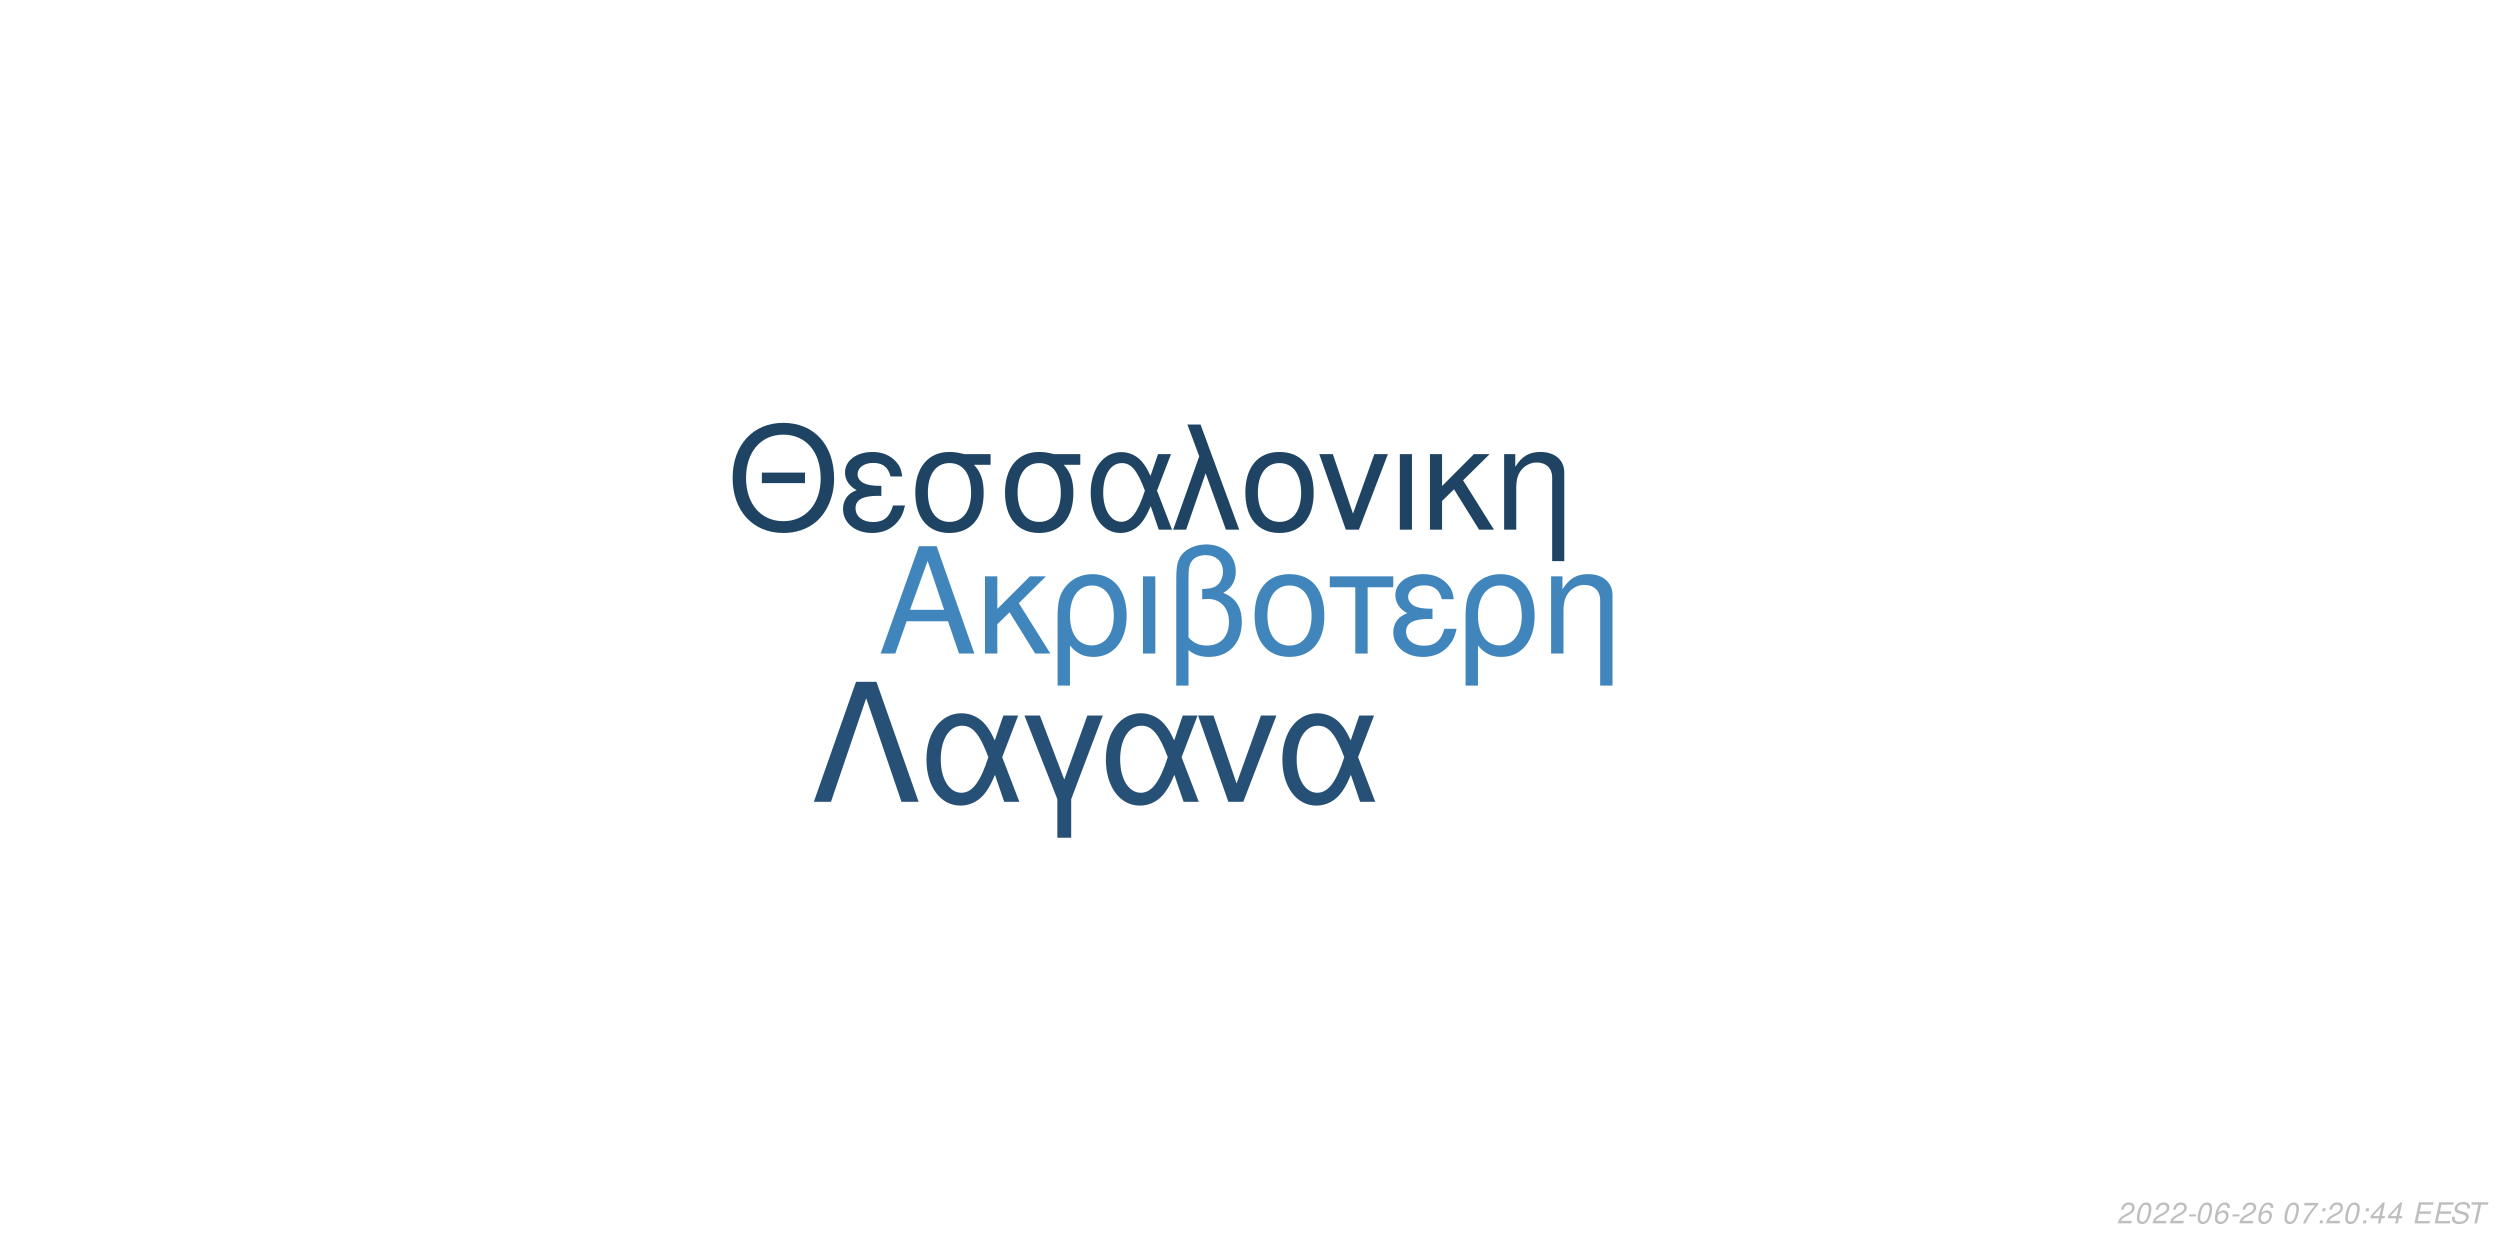
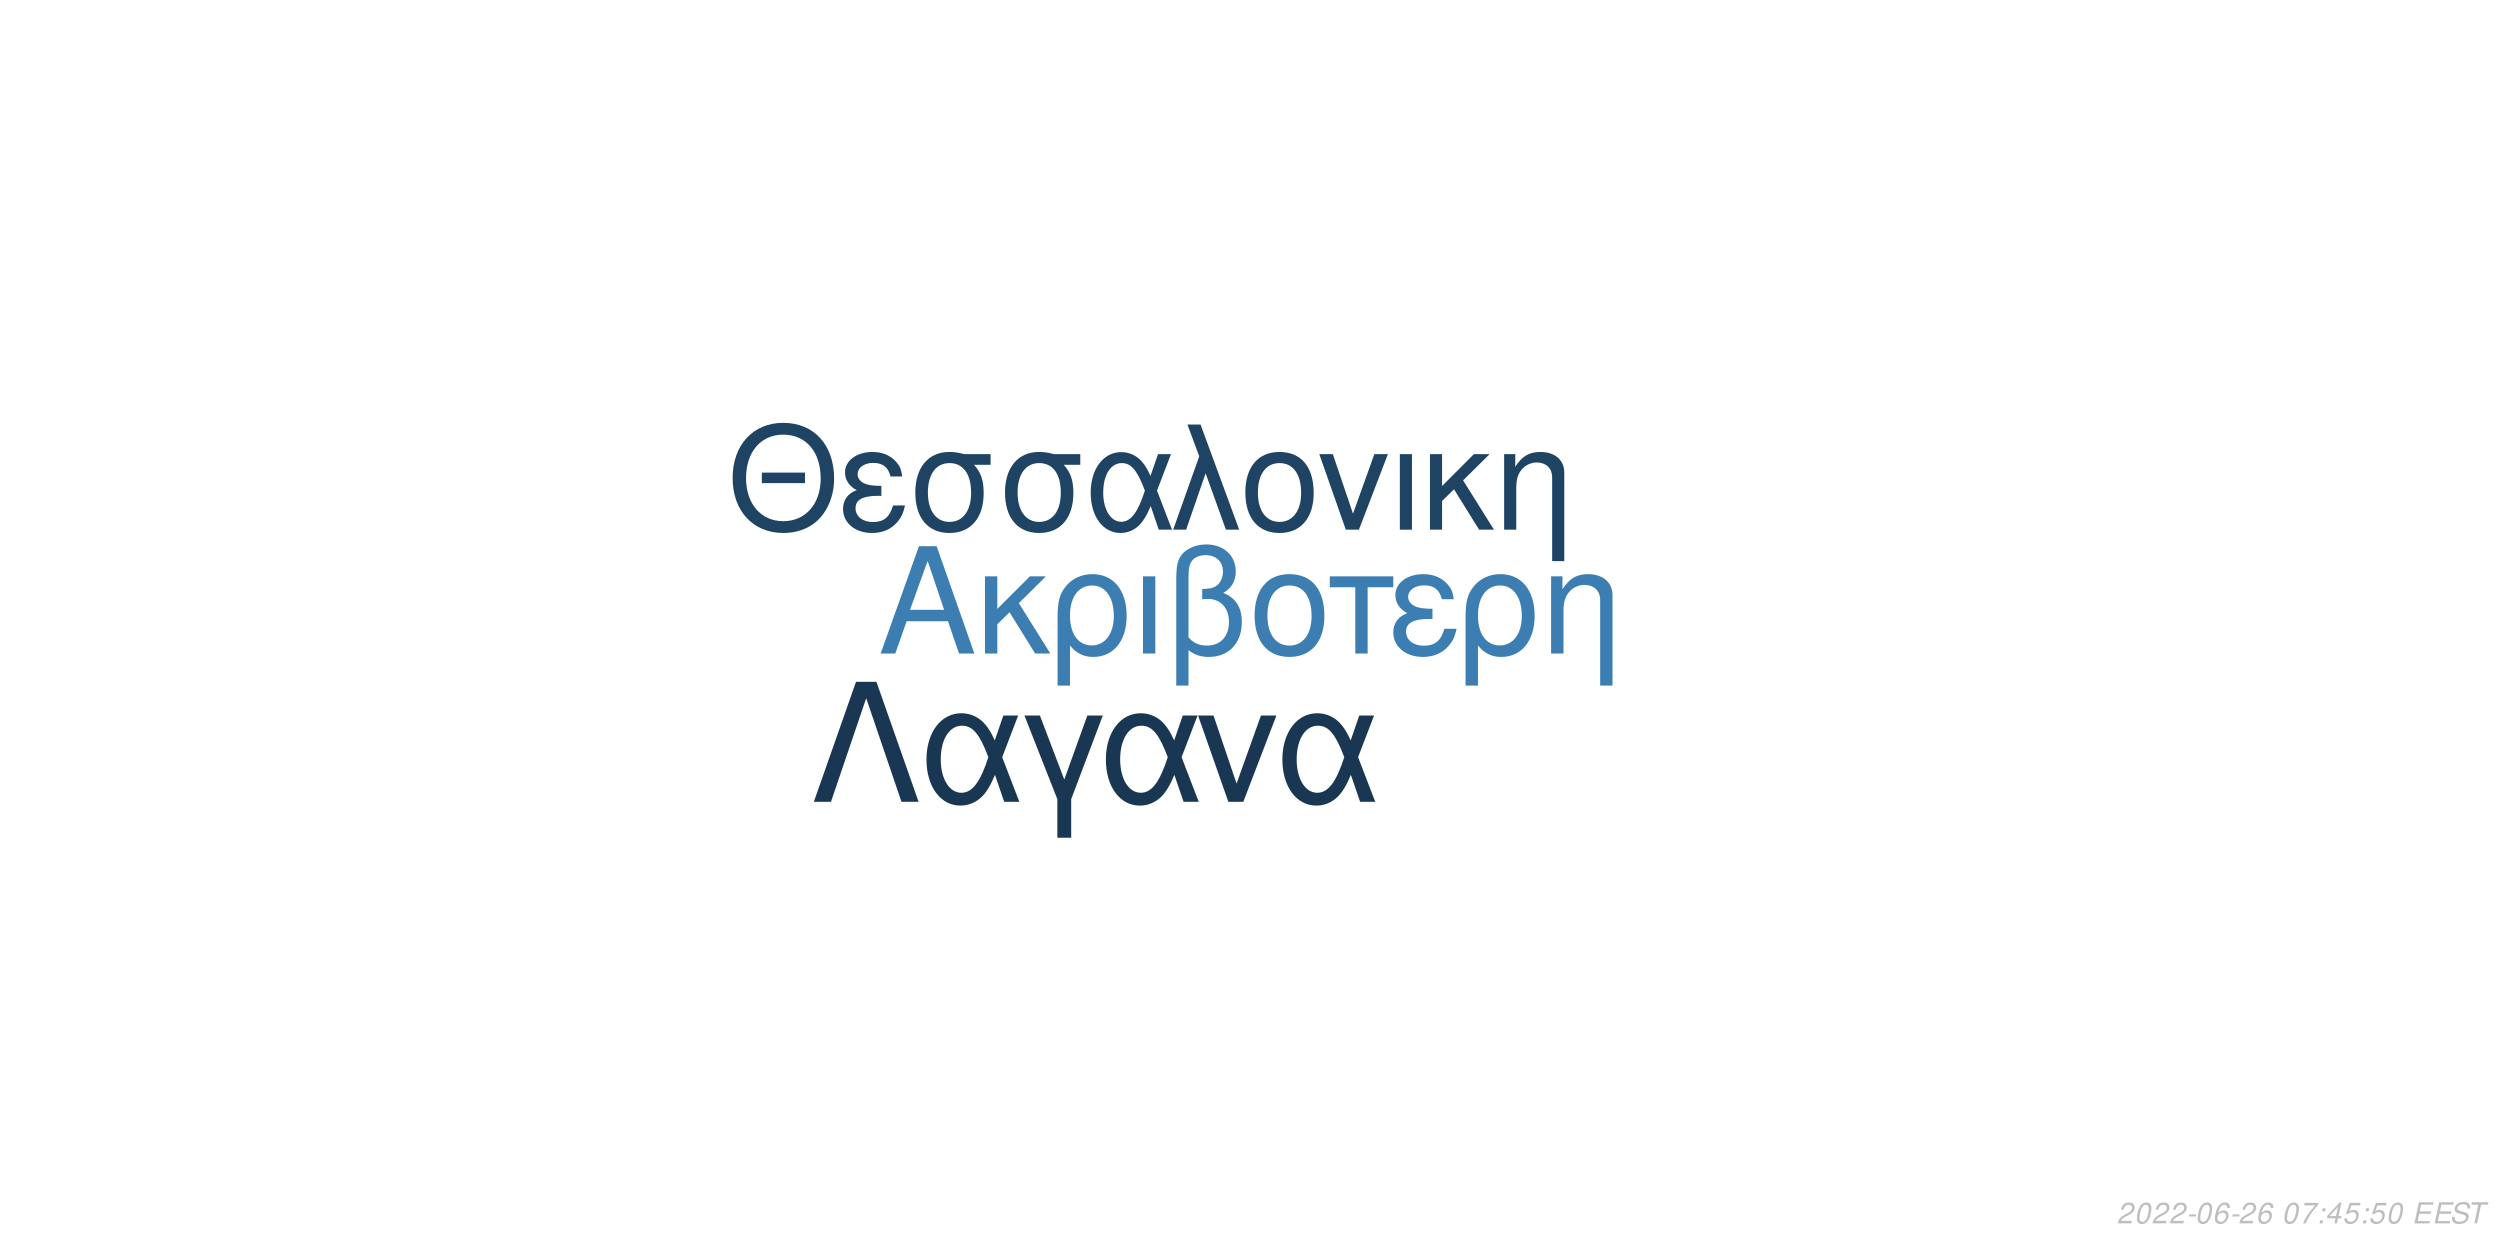
<svg xmlns="http://www.w3.org/2000/svg" xmlns:xlink="http://www.w3.org/1999/xlink" width="864pt" height="432pt" viewBox="0 0 864 432" version="1.1">
  <defs>
    <g>
      <symbol overflow="visible" id="glyph0-0">
        <path style="stroke:none;" d="" />
      </symbol>
      <symbol overflow="visible" id="glyph0-1">
        <path style="stroke:none;" d="M 24.125 -11.141 L 27.938 0 L 33.234 0 L 20.203 -37.094 L 14.094 -37.094 L 0.859 0 L 5.906 0 L 9.828 -11.141 Z M 22.797 -15.109 L 11 -15.109 L 17.094 -32.016 Z M 22.797 -15.109 " />
      </symbol>
      <symbol overflow="visible" id="glyph0-2">
        <path style="stroke:none;" d="M 7.172 -15.422 L 7.172 -26.672 L 2.906 -26.672 L 2.906 0 L 7.172 0 L 7.172 -10.125 L 11.406 -14.25 L 20.25 0 L 25.5 0 L 14.609 -17.406 L 23.969 -26.672 L 18.422 -26.672 Z M 7.172 -15.422 " />
      </symbol>
      <symbol overflow="visible" id="glyph0-3">
        <path style="stroke:none;" d="M 3 11.094 L 7.281 11.094 L 7.281 -2.797 C 9.516 -0.047 11.953 1.172 15.375 1.172 C 22.344 1.172 26.875 -4.422 26.875 -13.031 C 26.875 -21.891 22.297 -27.438 15.062 -27.438 C 11.297 -27.438 7.984 -25.906 5.797 -23.156 C 3.672 -20.516 3 -17.969 3 -12.359 Z M 14.906 -23.516 C 19.547 -23.516 22.438 -19.438 22.438 -12.922 C 22.438 -6.812 19.391 -2.797 14.812 -2.797 C 10.172 -2.797 7.281 -6.766 7.281 -13.125 C 7.281 -19.484 10.234 -23.516 14.906 -23.516 Z M 14.906 -23.516 " />
      </symbol>
      <symbol overflow="visible" id="glyph0-4">
        <path style="stroke:none;" d="M 3.516 0 L 7.781 0 L 7.781 -26.672 L 3.516 -26.672 Z M 3.516 0 " />
      </symbol>
      <symbol overflow="visible" id="glyph0-5">
        <path style="stroke:none;" d="M 4.016 11.094 L 8.25 11.094 L 8.25 -1.172 C 10.172 0.406 12.422 1.172 15.312 1.172 C 22.188 1.172 26.672 -3.609 26.672 -10.891 C 26.672 -15.984 24.578 -19.234 20.25 -20.969 C 23.109 -22.547 24.578 -25.031 24.578 -28.344 C 24.578 -33.844 20.406 -37.703 14.453 -37.703 C 10.938 -37.703 7.734 -36.391 6 -34.25 C 4.484 -32.422 4.016 -30.328 4.016 -25.391 Z M 8.25 -25.656 C 8.25 -29.359 8.5 -30.844 9.469 -32.062 C 10.375 -33.281 12.156 -34 14.094 -34 C 17.812 -34 20.156 -31.812 20.156 -28.297 C 20.156 -25.953 18.984 -23.812 17.297 -23.047 C 16.281 -22.547 15.469 -22.438 12.984 -22.297 L 12.984 -18.781 C 13.734 -18.828 14.344 -18.875 14.969 -18.875 C 19.344 -18.875 22.234 -15.719 22.234 -10.891 C 22.234 -5.906 19.281 -2.75 14.656 -2.75 C 11.953 -2.75 9.922 -3.609 8.25 -5.594 Z M 8.25 -25.656 " />
      </symbol>
      <symbol overflow="visible" id="glyph0-6">
        <path style="stroke:none;" d="M 14.094 -27.438 C 6.562 -27.438 2.094 -22.094 2.094 -13.125 C 2.094 -4.125 6.562 1.172 14.141 1.172 C 21.672 1.172 26.203 -4.172 26.203 -12.922 C 26.203 -22.188 21.828 -27.438 14.094 -27.438 Z M 14.141 -23.516 C 18.938 -23.516 21.781 -19.594 21.781 -12.984 C 21.781 -6.672 18.828 -2.75 14.141 -2.75 C 9.422 -2.75 6.516 -6.672 6.516 -13.125 C 6.516 -19.594 9.422 -23.516 14.141 -23.516 Z M 14.141 -23.516 " />
      </symbol>
      <symbol overflow="visible" id="glyph0-7">
        <path style="stroke:none;" d="M 7.891 0 L 12.156 0 L 12.156 -22.906 L 21.016 -22.906 L 21.016 -26.672 L -0.922 -26.672 L -0.922 -22.906 L 7.891 -22.906 Z M 7.891 0 " />
      </symbol>
      <symbol overflow="visible" id="glyph0-8">
        <path style="stroke:none;" d="M 14.562 -15.469 C 11.344 -15.469 9.562 -15.781 8.297 -16.438 C 6.922 -17.203 6.156 -18.328 6.156 -19.547 C 6.156 -21.891 8.453 -23.562 11.656 -23.562 C 15.062 -23.562 16.953 -22.094 17.812 -18.781 L 21.938 -18.781 C 21.578 -21.266 21.062 -22.5 19.797 -23.922 C 17.812 -26.203 14.906 -27.438 11.453 -27.438 C 5.797 -27.438 1.734 -24.375 1.734 -20.203 C 1.734 -17.609 3.156 -15.375 5.859 -13.938 C 2.797 -12.875 1.016 -10.484 1.016 -7.328 C 1.016 -2.391 5.297 1.172 11.25 1.172 C 14.969 1.172 17.906 -0.109 20.156 -2.641 C 21.578 -4.328 22.297 -5.797 22.906 -8.547 L 18.672 -8.547 C 17.5 -4.422 15.422 -2.703 11.609 -2.703 C 7.938 -2.703 5.438 -4.688 5.438 -7.578 C 5.438 -10.578 7.938 -11.953 13.484 -11.953 C 13.641 -11.953 14.094 -11.953 14.562 -11.906 Z M 14.562 -15.469 " />
      </symbol>
      <symbol overflow="visible" id="glyph0-9">
        <path style="stroke:none;" d="M 3.562 -26.672 L 3.562 0 L 7.844 0 L 7.844 -14.703 C 7.844 -17.906 8.5 -19.891 10.031 -21.531 C 11.406 -22.953 13.188 -23.719 15.062 -23.719 C 18.375 -23.719 20.516 -21.672 20.516 -18.469 L 20.516 11.094 L 24.781 11.094 L 24.781 -20.156 C 24.781 -24.578 21.469 -27.438 16.328 -27.438 C 12.359 -27.438 9.828 -25.906 7.484 -22.188 L 7.484 -26.672 Z M 3.562 -26.672 " />
      </symbol>
      <symbol overflow="visible" id="glyph1-0">
        <path style="stroke:none;" d="" />
      </symbol>
      <symbol overflow="visible" id="glyph1-1">
        <path style="stroke:none;" d="M 26.859 -19.734 L 11.953 -19.734 L 11.953 -16.094 L 26.859 -16.094 Z M 19.328 -36.922 C 8.922 -36.922 1.844 -29.25 1.844 -17.891 C 1.844 -6.484 8.875 1.141 19.391 1.141 C 23.812 1.141 27.703 -0.203 30.641 -2.688 C 34.578 -6.031 36.922 -11.656 36.922 -17.594 C 36.922 -29.297 30 -36.922 19.328 -36.922 Z M 19.328 -32.844 C 27.203 -32.844 32.281 -26.906 32.281 -17.688 C 32.281 -8.922 27.062 -2.938 19.391 -2.938 C 11.609 -2.938 6.484 -8.922 6.484 -17.891 C 6.484 -26.859 11.609 -32.844 19.328 -32.844 Z M 19.328 -32.844 " />
      </symbol>
      <symbol overflow="visible" id="glyph1-2">
        <path style="stroke:none;" d="M 14.25 -15.141 C 11.109 -15.141 9.375 -15.453 8.125 -16.094 C 6.781 -16.844 6.031 -17.938 6.031 -19.141 C 6.031 -21.422 8.266 -23.078 11.406 -23.078 C 14.75 -23.078 16.594 -21.625 17.438 -18.391 L 21.469 -18.391 C 21.125 -20.828 20.625 -22.031 19.391 -23.422 C 17.438 -25.656 14.594 -26.859 11.219 -26.859 C 5.688 -26.859 1.688 -23.875 1.688 -19.781 C 1.688 -17.234 3.094 -15.047 5.734 -13.656 C 2.734 -12.609 1 -10.266 1 -7.172 C 1 -2.344 5.188 1.141 11.016 1.141 C 14.656 1.141 17.547 -0.094 19.734 -2.594 C 21.125 -4.234 21.828 -5.688 22.422 -8.375 L 18.281 -8.375 C 17.141 -4.328 15.094 -2.641 11.359 -2.641 C 7.766 -2.641 5.328 -4.578 5.328 -7.422 C 5.328 -10.359 7.766 -11.703 13.203 -11.703 C 13.359 -11.703 13.797 -11.703 14.25 -11.656 Z M 14.25 -15.141 " />
      </symbol>
      <symbol overflow="visible" id="glyph1-3">
        <path style="stroke:none;" d="M 29 -26.109 L 19.938 -26.109 C 17.594 -26.703 16.438 -26.859 14.703 -26.859 C 7.469 -26.859 2.984 -21.469 2.984 -12.859 C 2.984 -4.031 7.375 1.141 14.797 1.141 C 22.172 1.141 26.609 -4.078 26.609 -12.656 C 26.609 -17.047 25.656 -19.828 23.266 -22.422 L 29 -22.422 Z M 14.797 -23.016 C 19.531 -23.016 22.266 -19.234 22.266 -12.75 C 22.266 -6.531 19.438 -2.688 14.797 -2.688 C 10.172 -2.688 7.328 -6.531 7.328 -12.859 C 7.328 -19.188 10.172 -23.016 14.797 -23.016 Z M 14.797 -23.016 " />
      </symbol>
      <symbol overflow="visible" id="glyph1-4">
        <path style="stroke:none;" d="M 29.344 -26.109 L 24.859 -26.109 L 22.266 -18.578 C 21.125 -21.031 20.484 -22.125 19.328 -23.469 C 17.547 -25.609 14.906 -26.812 12.156 -26.812 C 5.984 -26.812 1.594 -20.984 1.594 -12.812 C 1.594 -4.578 5.828 1.141 11.906 1.141 C 14.953 1.141 17.734 -0.344 19.625 -3.047 C 20.672 -4.531 21.281 -5.688 22.328 -8.172 L 25.109 0 L 29.703 0 L 24.516 -13.5 Z M 20.328 -13.5 C 17.891 -5.922 15.453 -2.734 12.156 -2.734 C 8.516 -2.734 5.922 -6.922 5.922 -12.812 C 5.922 -18.938 8.516 -23.016 12.359 -23.016 C 15.594 -23.016 17.688 -20.531 20.328 -13.5 Z M 20.328 -13.5 " />
      </symbol>
      <symbol overflow="visible" id="glyph1-5">
        <path style="stroke:none;" d="M 1.094 0 L 5.578 0 L 12.312 -19.484 L 19.328 0 L 23.922 0 L 10.562 -36.328 L 6.031 -36.328 L 10.109 -25.359 Z M 1.094 0 " />
      </symbol>
      <symbol overflow="visible" id="glyph1-6">
        <path style="stroke:none;" d="M 13.797 -26.859 C 6.422 -26.859 2.047 -21.625 2.047 -12.859 C 2.047 -4.031 6.422 1.141 13.859 1.141 C 21.234 1.141 25.656 -4.078 25.656 -12.656 C 25.656 -21.719 21.375 -26.859 13.797 -26.859 Z M 13.859 -23.016 C 18.531 -23.016 21.328 -19.188 21.328 -12.703 C 21.328 -6.531 18.438 -2.688 13.859 -2.688 C 9.219 -2.688 6.375 -6.531 6.375 -12.859 C 6.375 -19.188 9.219 -23.016 13.859 -23.016 Z M 13.859 -23.016 " />
      </symbol>
      <symbol overflow="visible" id="glyph1-7">
        <path style="stroke:none;" d="M 14.297 0 L 24.312 -26.109 L 19.625 -26.109 L 12.25 -5.531 L 5.281 -26.109 L 0.594 -26.109 L 9.766 0 Z M 14.297 0 " />
      </symbol>
      <symbol overflow="visible" id="glyph1-8">
        <path style="stroke:none;" d="M 3.438 0 L 7.625 0 L 7.625 -26.109 L 3.438 -26.109 Z M 3.438 0 " />
      </symbol>
      <symbol overflow="visible" id="glyph1-9">
        <path style="stroke:none;" d="M 7.031 -15.094 L 7.031 -26.109 L 2.844 -26.109 L 2.844 0 L 7.031 0 L 7.031 -9.922 L 11.156 -13.953 L 19.828 0 L 24.969 0 L 14.297 -17.047 L 23.469 -26.109 L 18.031 -26.109 Z M 7.031 -15.094 " />
      </symbol>
      <symbol overflow="visible" id="glyph1-10">
        <path style="stroke:none;" d="M 3.484 -26.109 L 3.484 0 L 7.672 0 L 7.672 -14.406 C 7.672 -17.547 8.328 -19.484 9.812 -21.078 C 11.156 -22.469 12.906 -23.219 14.75 -23.219 C 17.984 -23.219 20.078 -21.234 20.078 -18.094 L 20.078 10.859 L 24.266 10.859 L 24.266 -19.734 C 24.266 -24.062 21.031 -26.859 16 -26.859 C 12.109 -26.859 9.609 -25.359 7.328 -21.719 L 7.328 -26.109 Z M 3.484 -26.109 " />
      </symbol>
      <symbol overflow="visible" id="glyph2-0">
        <path style="stroke:none;" d="" />
      </symbol>
      <symbol overflow="visible" id="glyph2-1">
        <path style="stroke:none;" d="M 22.531 -41.484 L 15.484 -41.484 L 0.906 0 L 6.828 0 L 19 -35.797 L 31.188 0 L 37.109 0 Z M 22.531 -41.484 " />
      </symbol>
      <symbol overflow="visible" id="glyph2-2">
        <path style="stroke:none;" d="M 33.516 -29.812 L 28.391 -29.812 L 25.438 -21.219 C 24.125 -24.016 23.391 -25.266 22.078 -26.797 C 20.031 -29.25 17.016 -30.609 13.891 -30.609 C 6.828 -30.609 1.828 -23.953 1.828 -14.625 C 1.828 -5.234 6.656 1.312 13.594 1.312 C 17.078 1.312 20.266 -0.391 22.422 -3.469 C 23.609 -5.172 24.297 -6.484 25.5 -9.328 L 28.688 0 L 33.922 0 L 28 -15.422 Z M 23.219 -15.422 C 20.422 -6.766 17.641 -3.125 13.891 -3.125 C 9.734 -3.125 6.766 -7.906 6.766 -14.625 C 6.766 -21.625 9.734 -26.297 14.109 -26.297 C 17.812 -26.297 20.203 -23.453 23.219 -15.422 Z M 23.219 -15.422 " />
      </symbol>
      <symbol overflow="visible" id="glyph2-3">
        <path style="stroke:none;" d="M 12.062 12.406 L 16.844 12.406 L 16.844 -0.906 L 27.766 -29.812 L 22.422 -29.812 L 14.453 -7.688 L 6.031 -29.812 L 0.688 -29.812 L 12.062 -0.906 Z M 12.062 12.406 " />
      </symbol>
      <symbol overflow="visible" id="glyph2-4">
        <path style="stroke:none;" d="M 16.328 0 L 27.766 -29.812 L 22.422 -29.812 L 14 -6.312 L 6.031 -29.812 L 0.688 -29.812 L 11.156 0 Z M 16.328 0 " />
      </symbol>
      <symbol overflow="visible" id="glyph3-0">
        <path style="stroke:none;" d="" />
      </symbol>
      <symbol overflow="visible" id="glyph3-1">
        <path style="stroke:none;" d="M 5.234 -0.875 L 1.469 -0.875 C 1.641 -1.375 2.203 -1.891 3.109 -2.344 L 4.234 -2.938 C 5.562 -3.625 6.219 -4.469 6.219 -5.484 C 6.219 -5.938 6.062 -6.359 5.797 -6.656 C 5.469 -7.047 4.984 -7.234 4.312 -7.234 C 2.766 -7.234 1.891 -6.453 1.484 -4.734 L 2.375 -4.734 C 2.484 -5.188 2.609 -5.484 2.797 -5.75 C 3.094 -6.203 3.609 -6.453 4.188 -6.453 C 4.891 -6.453 5.344 -6.031 5.344 -5.375 C 5.344 -4.703 4.859 -4.094 4.016 -3.656 L 2.984 -3.125 C 1.234 -2.188 0.797 -1.656 0.344 -0.016 L 5.047 -0.016 Z M 5.234 -0.875 " />
      </symbol>
      <symbol overflow="visible" id="glyph3-2">
        <path style="stroke:none;" d="M 4.203 -7.234 C 3.375 -7.234 2.688 -6.812 2.125 -5.984 C 1.484 -5.047 0.984 -3.188 0.984 -1.734 C 0.984 -1.109 1.172 -0.562 1.484 -0.266 C 1.797 0.047 2.281 0.234 2.766 0.234 C 3.625 0.234 4.281 -0.156 4.859 -1.016 C 5.516 -1.953 6 -3.797 6 -5.266 C 6 -6.5 5.328 -7.234 4.203 -7.234 Z M 4.094 -6.453 C 4.734 -6.453 5.125 -5.984 5.125 -5.156 C 5.125 -4.203 4.781 -2.625 4.406 -1.812 C 3.984 -0.938 3.516 -0.547 2.875 -0.547 C 2.25 -0.547 1.875 -1.031 1.875 -1.828 C 1.875 -2.797 2.203 -4.344 2.594 -5.203 C 2.984 -6.047 3.453 -6.453 4.094 -6.453 Z M 4.094 -6.453 " />
      </symbol>
      <symbol overflow="visible" id="glyph3-3">
        <path style="stroke:none;" d="M 3.516 -3.125 L 1.125 -3.125 L 0.969 -2.406 L 3.359 -2.406 Z M 3.516 -3.125 " />
      </symbol>
      <symbol overflow="visible" id="glyph3-4">
        <path style="stroke:none;" d="M 6.125 -5.344 L 6.141 -5.625 C 6.141 -6.609 5.453 -7.234 4.391 -7.234 C 3.438 -7.234 2.641 -6.719 2.016 -5.703 C 1.422 -4.781 0.938 -2.953 0.938 -1.688 C 0.938 -0.516 1.688 0.234 2.859 0.234 C 3.703 0.234 4.438 -0.156 5 -0.875 C 5.406 -1.422 5.672 -2.156 5.672 -2.766 C 5.672 -3.812 4.969 -4.5 3.906 -4.5 C 3.234 -4.5 2.672 -4.234 2.094 -3.625 C 2.406 -5.375 3.234 -6.453 4.25 -6.453 C 4.703 -6.453 5.062 -6.234 5.172 -5.844 C 5.203 -5.719 5.234 -5.578 5.25 -5.344 Z M 3.656 -3.734 C 4.344 -3.734 4.797 -3.281 4.797 -2.625 C 4.797 -1.469 3.984 -0.547 2.984 -0.547 C 2.297 -0.547 1.812 -1.047 1.812 -1.766 C 1.812 -2.859 2.625 -3.734 3.656 -3.734 Z M 3.656 -3.734 " />
      </symbol>
      <symbol overflow="visible" id="glyph3-5">
        <path style="stroke:none;" d="" />
      </symbol>
      <symbol overflow="visible" id="glyph3-6">
        <path style="stroke:none;" d="M 6.703 -7.094 L 1.953 -7.094 L 1.766 -6.219 L 5.594 -6.219 C 3.344 -3.688 2.266 -2.109 1.375 0 L 2.344 0 C 3.031 -1.906 4.828 -4.594 6.547 -6.281 Z M 6.703 -7.094 " />
      </symbol>
      <symbol overflow="visible" id="glyph3-7">
        <path style="stroke:none;" d="M 2.359 -1.031 L 1.312 -1.031 L 1.094 0 L 2.141 0 Z M 3.266 -5.234 L 2.219 -5.234 L 2 -4.203 L 3.047 -4.203 Z M 3.266 -5.234 " />
      </symbol>
      <symbol overflow="visible" id="glyph3-8">
        <path style="stroke:none;" d="M 3.625 -1.75 L 3.266 0 L 4.141 0 L 4.516 -1.75 L 5.562 -1.75 L 5.734 -2.531 L 4.688 -2.531 L 5.688 -7.234 L 5.016 -7.234 L 0.844 -2.672 L 0.641 -1.75 Z M 3.797 -2.531 L 1.594 -2.531 L 4.469 -5.703 Z M 3.797 -2.531 " />
      </symbol>
      <symbol overflow="visible" id="glyph3-9">
+         <path style="stroke:none;" d="M 6.297 -7.094 L 2.594 -7.094 L 1.234 -3.234 L 2.047 -3.234 C 2.656 -3.766 2.938 -3.906 3.531 -3.906 C 4.328 -3.906 4.797 -3.453 4.797 -2.688 C 4.797 -1.438 3.969 -0.547 2.828 -0.547 C 2.031 -0.547 1.609 -0.938 1.578 -1.734 L 0.703 -1.734 L 0.703 -1.516 C 0.703 -0.938 0.844 -0.547 1.188 -0.266 C 1.562 0.062 2.078 0.234 2.703 0.234 C 3.656 0.234 4.391 -0.156 4.984 -0.922 C 5.422 -1.5 5.672 -2.234 5.672 -2.953 C 5.672 -4 4.938 -4.672 3.812 -4.672 C 3.328 -4.672 2.906 -4.547 2.406 -4.234 L 3.109 -6.219 L 6.109 -6.219 Z M 6.297 -7.094 " />
+       </symbol>
+       <symbol overflow="visible" id="glyph3-10">
        <path style="stroke:none;" d="M 2.547 -3.312 L 6.5 -3.312 L 6.688 -4.141 L 2.719 -4.141 L 3.219 -6.469 L 7.344 -6.469 L 7.516 -7.297 L 2.453 -7.297 L 0.906 0 L 6.125 0 L 6.297 -0.812 L 2.016 -0.812 Z M 2.547 -3.312 " />
      </symbol>
-       <symbol overflow="visible" id="glyph3-10">
+       <symbol overflow="visible" id="glyph3-11">
        <path style="stroke:none;" d="M 7.062 -5.156 C 7.125 -5.438 7.141 -5.562 7.141 -5.703 C 7.141 -6.156 6.938 -6.594 6.594 -6.891 C 6.188 -7.25 5.656 -7.406 4.875 -7.406 C 3.844 -7.406 3.047 -7.125 2.5 -6.562 C 2.094 -6.141 1.781 -5.438 1.781 -4.922 C 1.781 -4.297 2.219 -3.766 2.891 -3.562 L 4.594 -3.094 C 5.406 -2.859 5.734 -2.578 5.734 -2.094 C 5.734 -1.781 5.547 -1.406 5.266 -1.141 C 4.844 -0.766 4.266 -0.578 3.453 -0.578 C 2.328 -0.578 1.812 -0.984 1.812 -1.906 C 1.812 -2.047 1.812 -2.125 1.844 -2.312 L 0.984 -2.312 C 0.906 -2.062 0.891 -1.906 0.891 -1.688 C 0.891 -0.484 1.797 0.234 3.297 0.234 C 4.359 0.234 5.234 -0.062 5.812 -0.609 C 6.344 -1.078 6.688 -1.797 6.688 -2.375 C 6.688 -2.641 6.609 -2.906 6.453 -3.156 C 6.234 -3.5 5.938 -3.703 5.469 -3.828 L 3.75 -4.312 C 2.984 -4.547 2.734 -4.734 2.734 -5.188 C 2.734 -5.547 2.875 -5.844 3.188 -6.109 C 3.547 -6.438 4.031 -6.594 4.703 -6.594 C 5.266 -6.594 5.688 -6.484 5.906 -6.297 C 6.094 -6.125 6.219 -5.797 6.219 -5.516 C 6.219 -5.422 6.203 -5.344 6.188 -5.156 Z M 7.062 -5.156 " />
      </symbol>
-       <symbol overflow="visible" id="glyph3-11">
+       <symbol overflow="visible" id="glyph3-12">
        <path style="stroke:none;" d="M 4.938 -6.469 L 7.312 -6.469 L 7.484 -7.297 L 1.75 -7.297 L 1.578 -6.469 L 3.984 -6.469 L 2.609 0 L 3.547 0 Z M 4.938 -6.469 " />
      </symbol>
    </g>
  </defs>
  <g id="surface1">
    <rect x="0" y="0" width="864" height="432" style="fill:rgb(100%,100%,100%);fill-opacity:1;stroke:none;" />
-     <g style="fill:rgb(25.098%,52.157%,73.725%);fill-opacity:1;">
+     <g style="fill:rgb(23.529%,49.02%,69.804%);fill-opacity:1;">
      <use xlink:href="#glyph0-1" x="303.5" y="225.861" />
      <use xlink:href="#glyph0-2" x="337.5" y="225.861" />
      <use xlink:href="#glyph0-3" x="362.5" y="225.861" />
      <use xlink:href="#glyph0-4" x="391.5" y="225.861" />
      <use xlink:href="#glyph0-5" x="402.5" y="225.861" />
      <use xlink:href="#glyph0-6" x="431.5" y="225.861" />
      <use xlink:href="#glyph0-7" x="460.5" y="225.861" />
      <use xlink:href="#glyph0-8" x="480.5" y="225.861" />
      <use xlink:href="#glyph0-3" x="503.5" y="225.861" />
      <use xlink:href="#glyph0-9" x="532.5" y="225.861" />
    </g>
    <g style="fill:rgb(12.157%,26.275%,38.824%);fill-opacity:1;">
      <use xlink:href="#glyph1-1" x="251.348" y="183.058" />
      <use xlink:href="#glyph1-2" x="290.348" y="183.058" />
      <use xlink:href="#glyph1-3" x="313.348" y="183.058" />
      <use xlink:href="#glyph1-3" x="344.348" y="183.058" />
      <use xlink:href="#glyph1-4" x="375.348" y="183.058" />
      <use xlink:href="#glyph1-5" x="404.348" y="183.058" />
      <use xlink:href="#glyph1-6" x="428.348" y="183.058" />
      <use xlink:href="#glyph1-7" x="455.348" y="183.058" />
      <use xlink:href="#glyph1-8" x="480.348" y="183.058" />
      <use xlink:href="#glyph1-9" x="491.348" y="183.058" />
      <use xlink:href="#glyph1-10" x="516.348" y="183.058" />
    </g>
-     <g style="fill:rgb(14.902%,31.373%,45.882%);fill-opacity:1;">
+     <g style="fill:rgb(9.804%,21.569%,32.549%);fill-opacity:1;">
      <use xlink:href="#glyph2-1" x="280.359" y="277.105" />
      <use xlink:href="#glyph2-2" x="318.359" y="277.105" />
      <use xlink:href="#glyph2-3" x="353.359" y="277.105" />
      <use xlink:href="#glyph2-2" x="380.359" y="277.105" />
      <use xlink:href="#glyph2-4" x="413.359" y="277.105" />
      <use xlink:href="#glyph2-2" x="441.359" y="277.105" />
    </g>
    <g style="fill:rgb(74.51%,74.51%,74.51%);fill-opacity:1;">
      <use xlink:href="#glyph3-1" x="731.52" y="422.81" />
      <use xlink:href="#glyph3-2" x="737.52" y="422.81" />
      <use xlink:href="#glyph3-1" x="743.52" y="422.81" />
      <use xlink:href="#glyph3-1" x="749.52" y="422.81" />
      <use xlink:href="#glyph3-3" x="755.52" y="422.81" />
      <use xlink:href="#glyph3-2" x="758.52" y="422.81" />
      <use xlink:href="#glyph3-4" x="764.52" y="422.81" />
      <use xlink:href="#glyph3-3" x="770.52" y="422.81" />
      <use xlink:href="#glyph3-1" x="773.52" y="422.81" />
      <use xlink:href="#glyph3-4" x="779.52" y="422.81" />
      <use xlink:href="#glyph3-5" x="785.52" y="422.81" />
      <use xlink:href="#glyph3-2" x="788.52" y="422.81" />
      <use xlink:href="#glyph3-6" x="794.52" y="422.81" />
      <use xlink:href="#glyph3-7" x="800.52" y="422.81" />
-       <use xlink:href="#glyph3-1" x="803.52" y="422.81" />
-       <use xlink:href="#glyph3-2" x="809.52" y="422.81" />
+       <use xlink:href="#glyph3-8" x="803.52" y="422.81" />
+       <use xlink:href="#glyph3-9" x="809.52" y="422.81" />
      <use xlink:href="#glyph3-7" x="815.52" y="422.81" />
-       <use xlink:href="#glyph3-8" x="818.52" y="422.81" />
-       <use xlink:href="#glyph3-8" x="824.52" y="422.81" />
+       <use xlink:href="#glyph3-9" x="818.52" y="422.81" />
+       <use xlink:href="#glyph3-2" x="824.52" y="422.81" />
      <use xlink:href="#glyph3-5" x="830.52" y="422.81" />
-       <use xlink:href="#glyph3-9" x="833.52" y="422.81" />
-       <use xlink:href="#glyph3-9" x="840.52" y="422.81" />
-       <use xlink:href="#glyph3-10" x="846.52" y="422.81" />
-       <use xlink:href="#glyph3-11" x="852.52" y="422.81" />
+       <use xlink:href="#glyph3-10" x="833.52" y="422.81" />
+       <use xlink:href="#glyph3-10" x="840.52" y="422.81" />
+       <use xlink:href="#glyph3-11" x="846.52" y="422.81" />
+       <use xlink:href="#glyph3-12" x="852.52" y="422.81" />
    </g>
  </g>
</svg>
